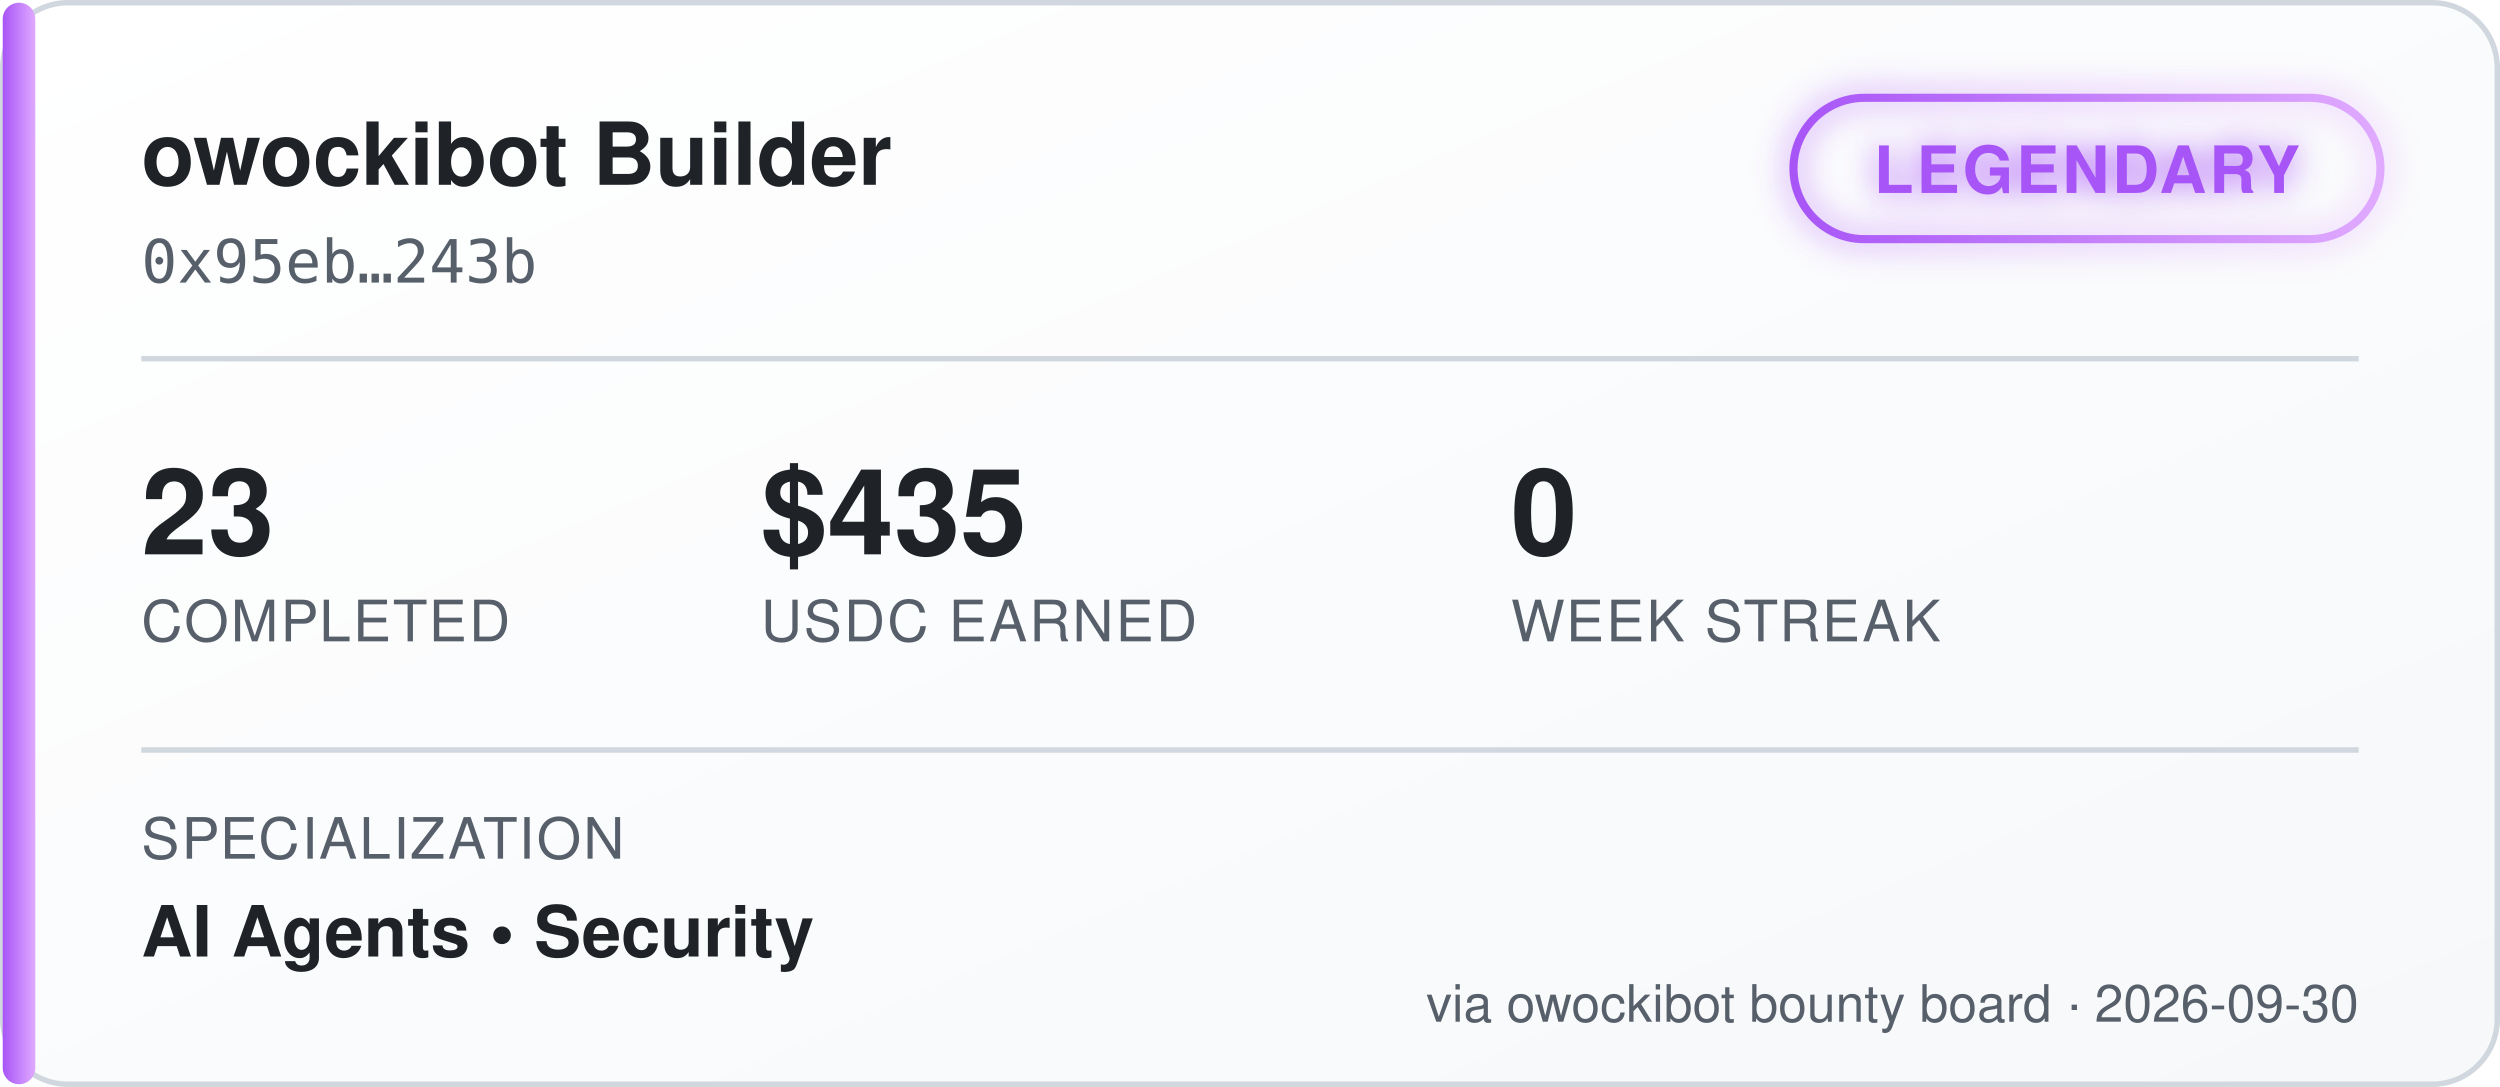
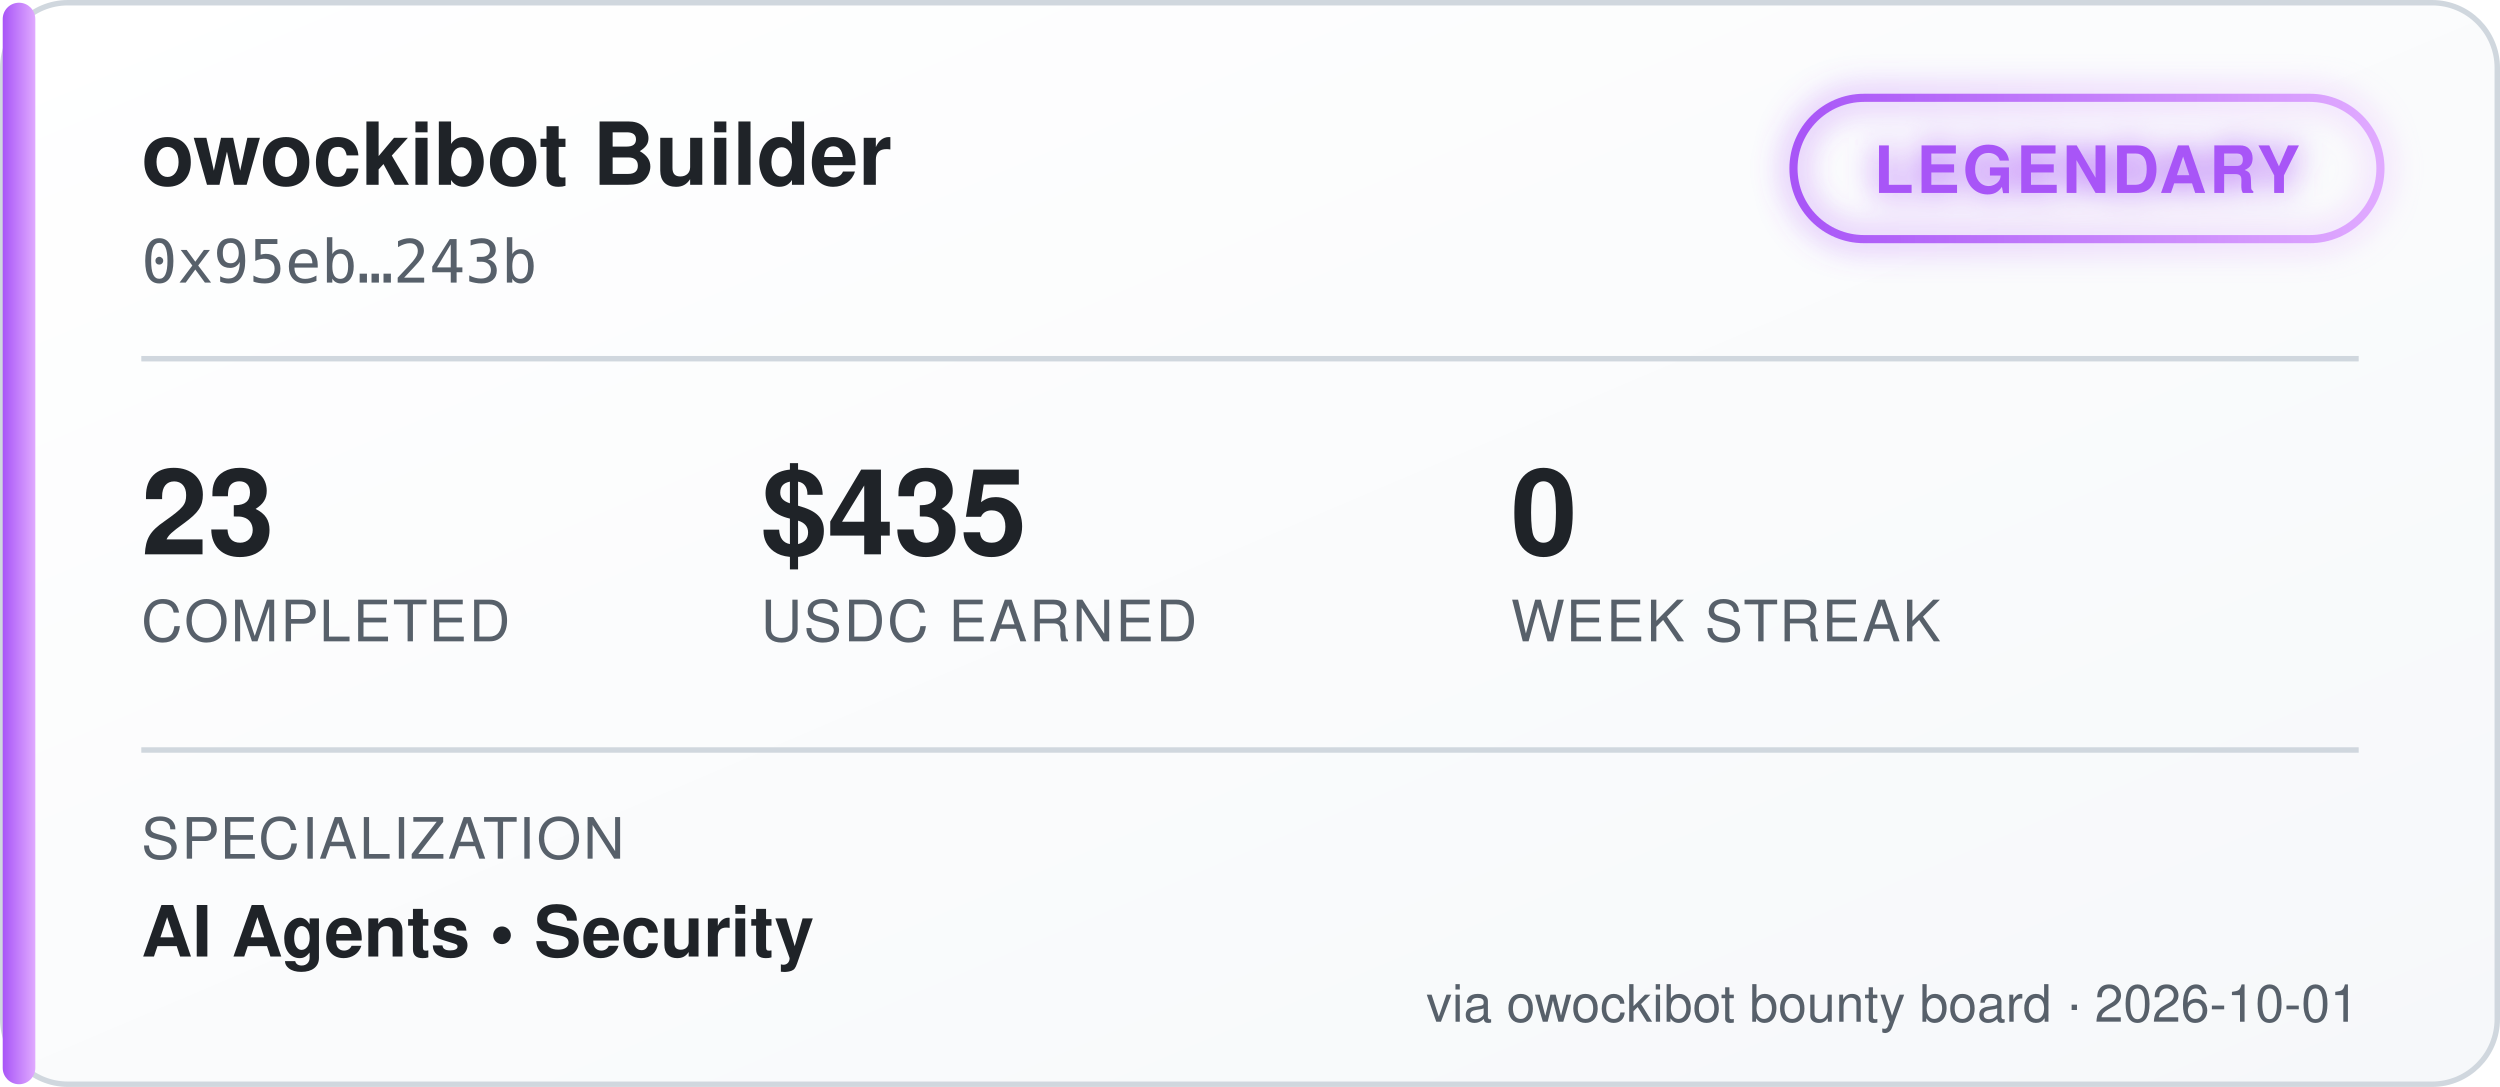
<svg xmlns="http://www.w3.org/2000/svg" width="460" height="200" viewBox="0 0 460 200" font-family="'Segoe UI', Helvetica, Arial, sans-serif">
  <defs>
    <linearGradient id="bgGrad" x1="0" y1="0" x2="1" y2="1">
      <stop offset="0%" stop-color="#ffffff" />
      <stop offset="100%" stop-color="#f6f8fa" />
    </linearGradient>
    <linearGradient id="tierGrad" x1="0" y1="0" x2="1" y2="0">
      <stop offset="0%" stop-color="#a855f7" />
      <stop offset="100%" stop-color="#e0aaff" />
    </linearGradient>
    <filter id="glow" x="-50%" y="-50%" width="200%" height="200%">
      <feGaussianBlur stdDeviation="3" result="blur" />
      <feMerge>
        <feMergeNode in="blur" />
        <feMergeNode in="SourceGraphic" />
      </feMerge>
    </filter>
  </defs>
  <rect x="0.5" y="0.5" width="459" height="199" rx="12" fill="url(#bgGrad)" stroke="#d0d7de" />
  <rect x="0.5" y="0.5" width="6" height="199" rx="3" fill="url(#tierGrad)" />
  <text x="26" y="34" fill="#1f2328" font-size="16" font-weight="700">owockibot Builder</text>
  <text x="26" y="52" fill="#57606a" font-size="11" font-family="monospace">0x95eb…243b</text>
  <g transform="translate(330, 18)" filter="url(#glow)">
    <rect x="0" y="0" width="108" height="26" rx="13" fill="none" stroke="url(#tierGrad)" stroke-width="1.5" />
    <text x="54" y="17.5" fill="#a855f7" font-size="12" font-weight="700" text-anchor="middle" letter-spacing="0.5">LEGENDARY</text>
  </g>
  <line x1="26" y1="66" x2="434" y2="66" stroke="#d0d7de" stroke-width="1" />
  <g font-size="22" font-weight="700" fill="#1f2328">
    <text x="26" y="102">23</text>
    <text x="140" y="102">$435</text>
    <text x="278" y="102">0</text>
  </g>
  <g font-size="10.5" fill="#57606a" letter-spacing="0.4">
    <text x="26" y="118">COMPLETED</text>
    <text x="140" y="118">USDC EARNED</text>
    <text x="278" y="118">WEEK STREAK</text>
  </g>
  <line x1="26" y1="138" x2="434" y2="138" stroke="#d0d7de" stroke-width="1" />
  <text x="26" y="158" fill="#57606a" font-size="10.5" letter-spacing="0.4">SPECIALIZATION</text>
  <text x="26" y="176" fill="#1f2328" font-size="13" font-weight="600">AI Agents  •  Security</text>
-   <text x="434" y="188" fill="#57606a" font-size="9.5" text-anchor="end">via owockibot bounty board · 2026-09-30</text>
+   <text x="434" y="188" fill="#57606a" font-size="9.5" text-anchor="end">via owockibot bounty board · 2026-10-01</text>
</svg>
